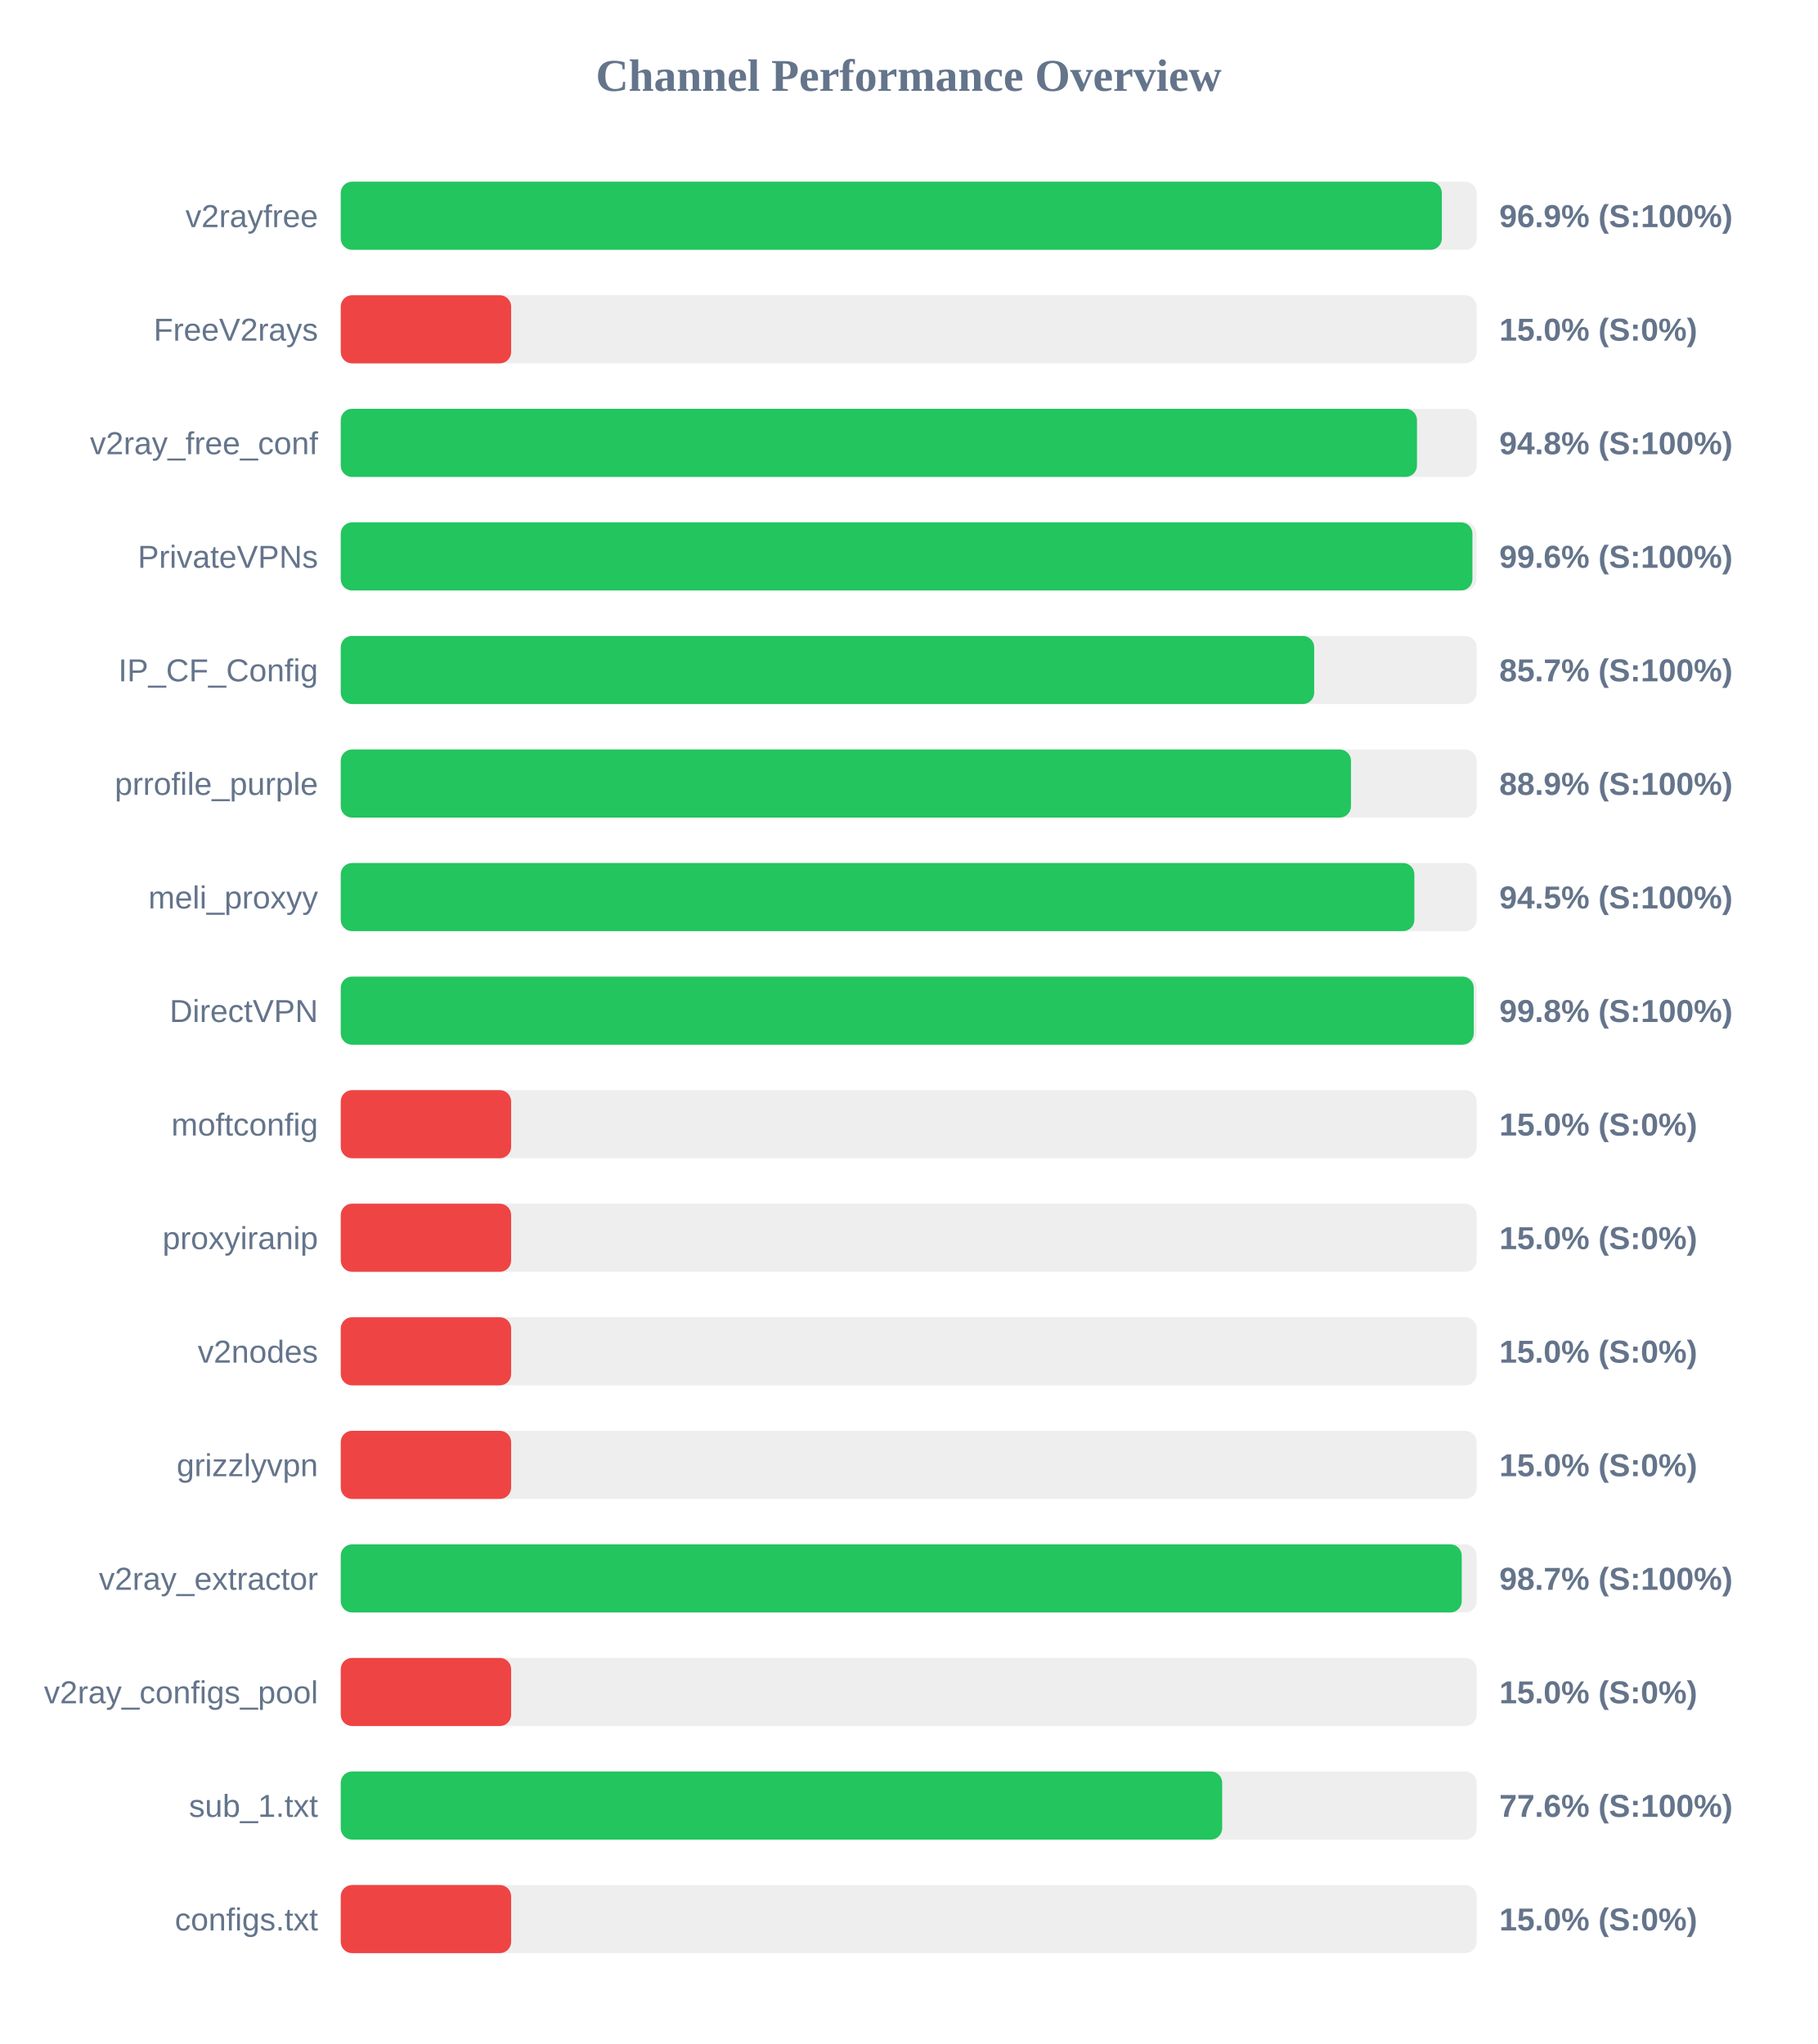
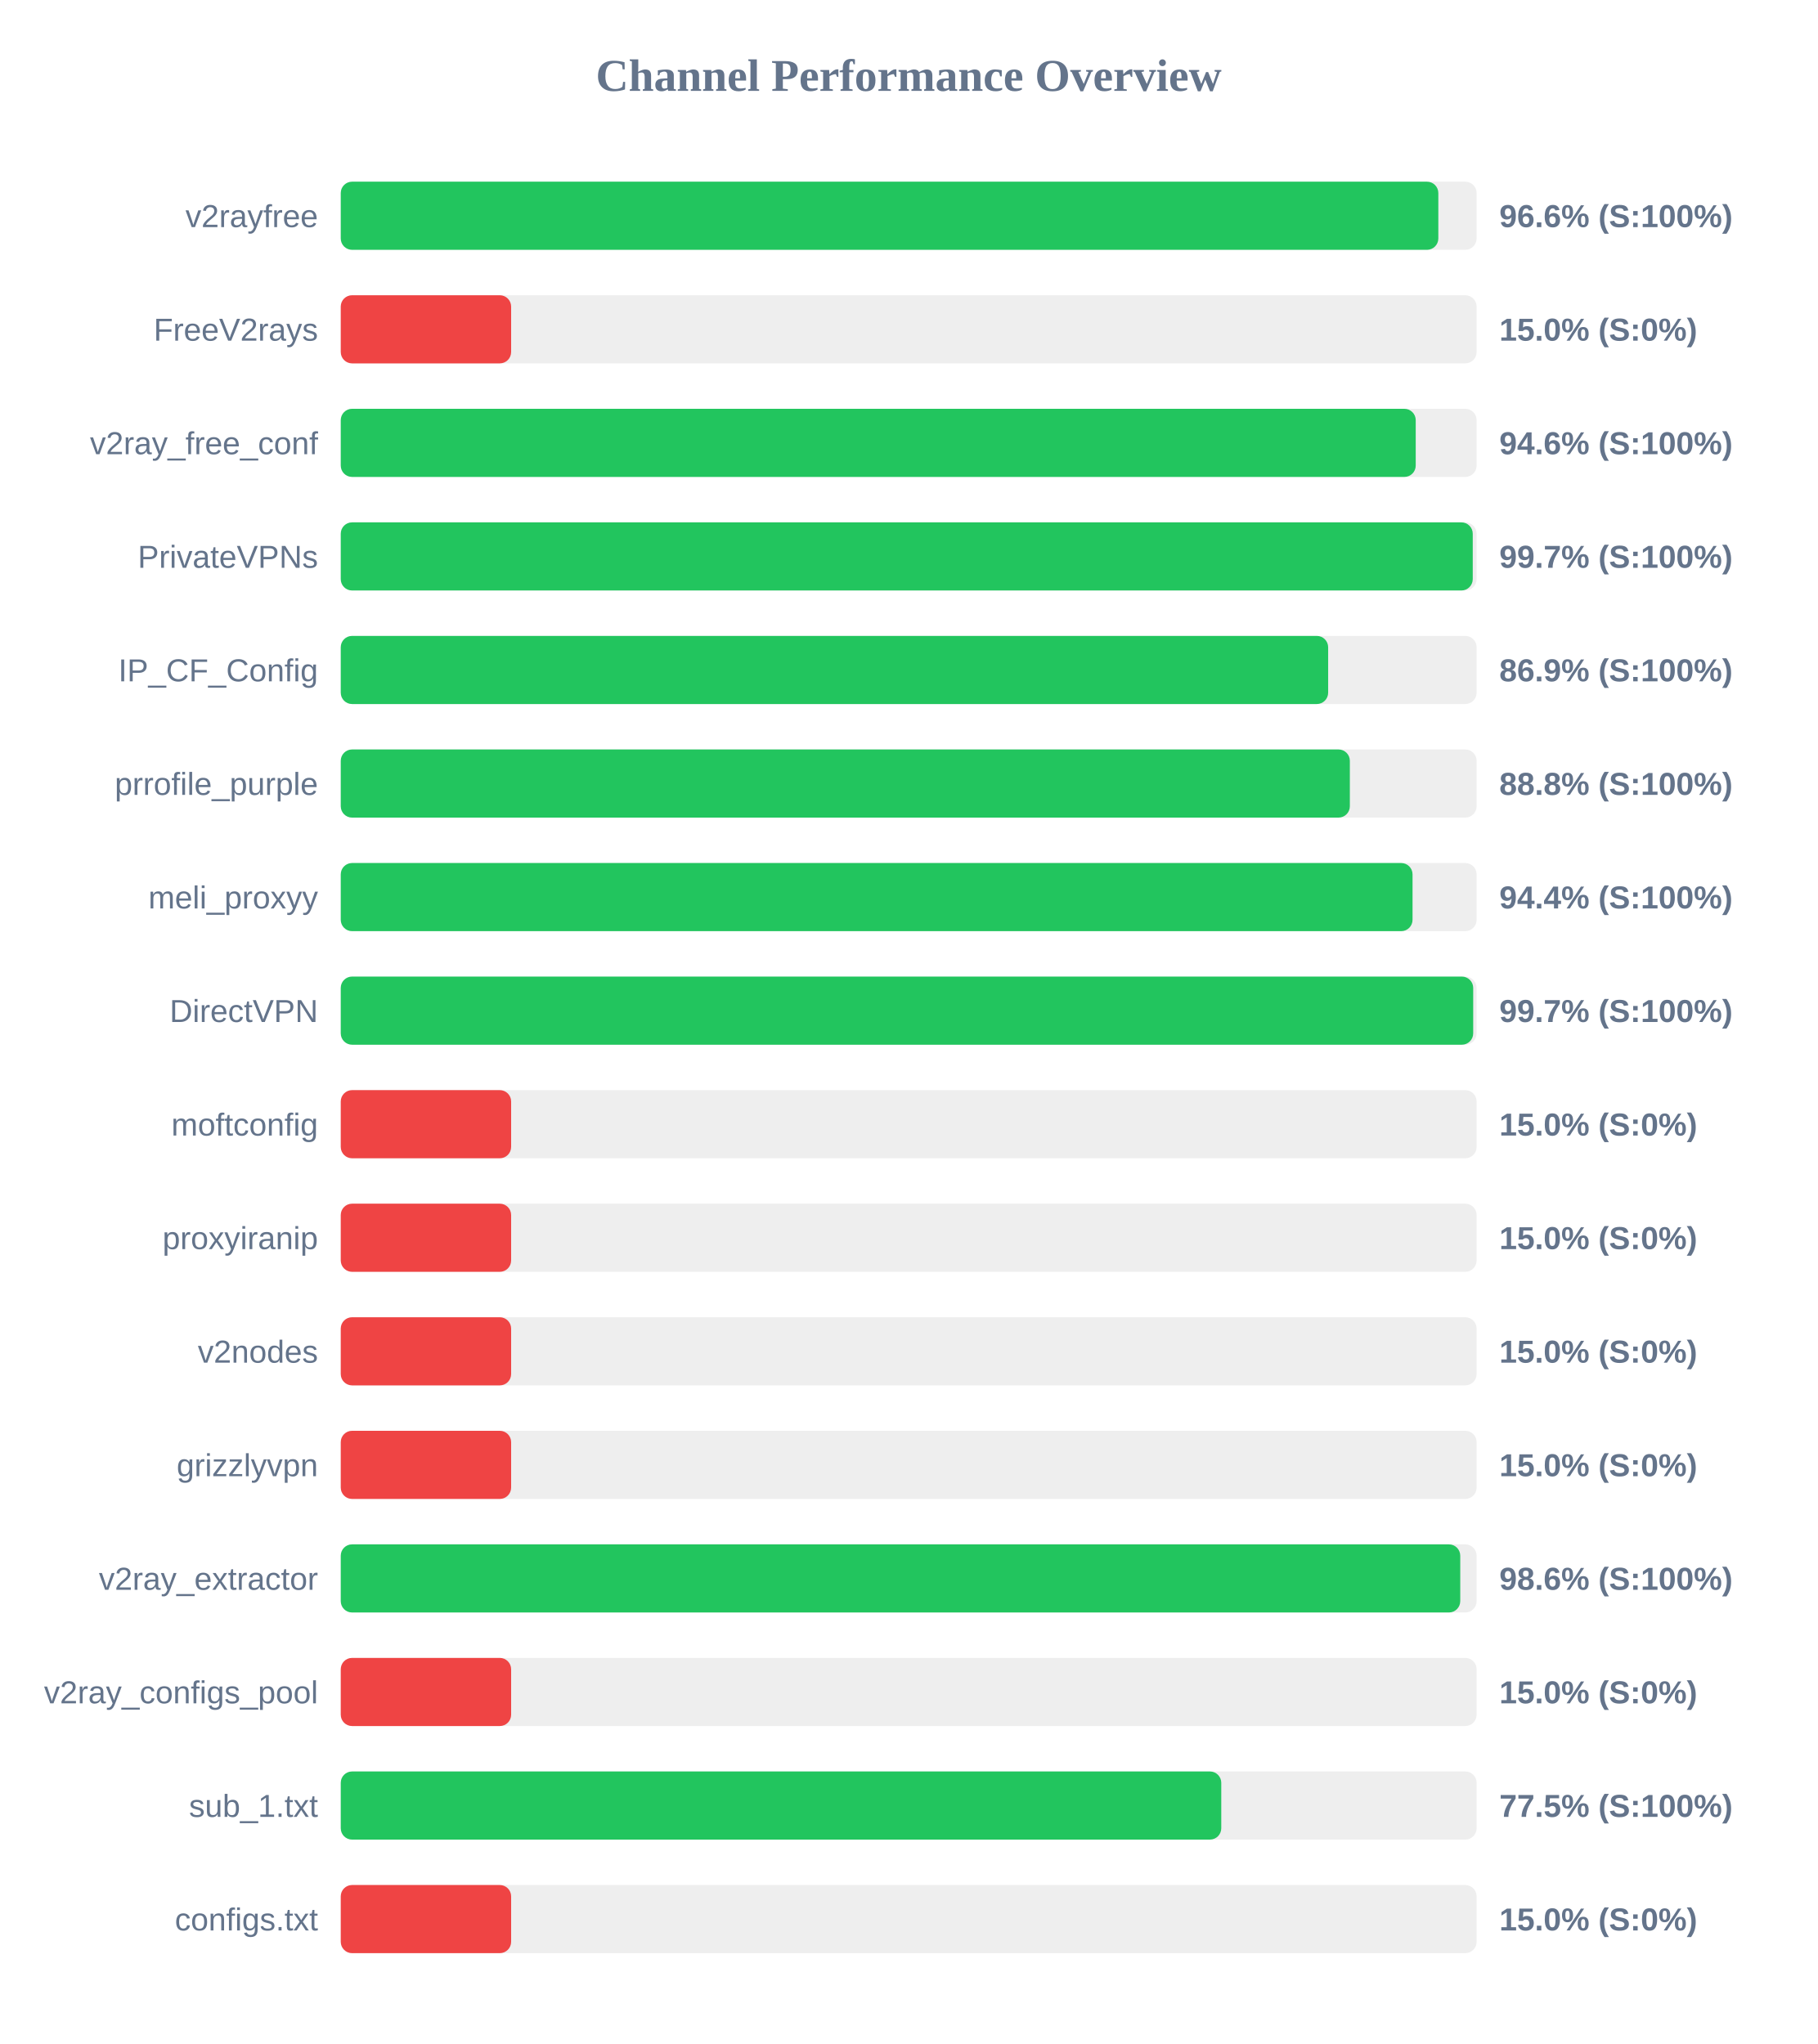
<svg xmlns="http://www.w3.org/2000/svg" width="800" height="900" version="1.1">
  <style>
        .row { font: 14px Arial; fill: #64748b; }
        .score { font: bold 14px Arial; fill: #64748b; }
    </style>
  <text x="400" y="40" text-anchor="middle" font-size="20px" font-weight="bold" fill="#64748b">Channel Performance Overview</text>
  <rect x="150" y="80" width="500" height="30" fill="#eee" rx="5" />
-   <rect x="150" y="80" width="484.7" height="30" fill="#22c55e" rx="5" />
+   <rect x="150" y="80" width="483.15" height="30" fill="#22c55e" rx="5" />
  <text x="140" y="100" text-anchor="end" class="row">v2rayfree</text>
-   <text x="660" y="100" text-anchor="start" class="score">96.9% (S:100%)</text>
+   <text x="660" y="100" text-anchor="start" class="score">96.6% (S:100%)</text>
  <rect x="150" y="130" width="500" height="30" fill="#eee" rx="5" />
  <rect x="150" y="130" width="75.0" height="30" fill="#ef4444" rx="5" />
  <text x="140" y="150" text-anchor="end" class="row">FreeV2rays</text>
  <text x="660" y="150" text-anchor="start" class="score">15.0% (S:0%)</text>
  <rect x="150" y="180" width="500" height="30" fill="#eee" rx="5" />
-   <rect x="150" y="180" width="473.75" height="30" fill="#22c55e" rx="5" />
+   <rect x="150" y="180" width="473.2" height="30" fill="#22c55e" rx="5" />
  <text x="140" y="200" text-anchor="end" class="row">v2ray_free_conf</text>
-   <text x="660" y="200" text-anchor="start" class="score">94.8% (S:100%)</text>
+   <text x="660" y="200" text-anchor="start" class="score">94.6% (S:100%)</text>
  <rect x="150" y="230" width="500" height="30" fill="#eee" rx="5" />
-   <rect x="150" y="230" width="498.15" height="30" fill="#22c55e" rx="5" />
+   <rect x="150" y="230" width="498.3" height="30" fill="#22c55e" rx="5" />
  <text x="140" y="250" text-anchor="end" class="row">PrivateVPNs</text>
-   <text x="660" y="250" text-anchor="start" class="score">99.6% (S:100%)</text>
+   <text x="660" y="250" text-anchor="start" class="score">99.7% (S:100%)</text>
  <rect x="150" y="280" width="500" height="30" fill="#eee" rx="5" />
-   <rect x="150" y="280" width="428.5" height="30" fill="#22c55e" rx="5" />
+   <rect x="150" y="280" width="434.65" height="30" fill="#22c55e" rx="5" />
  <text x="140" y="300" text-anchor="end" class="row">IP_CF_Config</text>
-   <text x="660" y="300" text-anchor="start" class="score">85.7% (S:100%)</text>
+   <text x="660" y="300" text-anchor="start" class="score">86.9% (S:100%)</text>
  <rect x="150" y="330" width="500" height="30" fill="#eee" rx="5" />
-   <rect x="150" y="330" width="444.7" height="30" fill="#22c55e" rx="5" />
+   <rect x="150" y="330" width="444.2" height="30" fill="#22c55e" rx="5" />
  <text x="140" y="350" text-anchor="end" class="row">prrofile_purple</text>
-   <text x="660" y="350" text-anchor="start" class="score">88.9% (S:100%)</text>
+   <text x="660" y="350" text-anchor="start" class="score">88.8% (S:100%)</text>
  <rect x="150" y="380" width="500" height="30" fill="#eee" rx="5" />
-   <rect x="150" y="380" width="472.6" height="30" fill="#22c55e" rx="5" />
+   <rect x="150" y="380" width="471.8" height="30" fill="#22c55e" rx="5" />
  <text x="140" y="400" text-anchor="end" class="row">meli_proxyy</text>
-   <text x="660" y="400" text-anchor="start" class="score">94.5% (S:100%)</text>
+   <text x="660" y="400" text-anchor="start" class="score">94.4% (S:100%)</text>
  <rect x="150" y="430" width="500" height="30" fill="#eee" rx="5" />
-   <rect x="150" y="430" width="498.75" height="30" fill="#22c55e" rx="5" />
+   <rect x="150" y="430" width="498.5" height="30" fill="#22c55e" rx="5" />
  <text x="140" y="450" text-anchor="end" class="row">DirectVPN</text>
-   <text x="660" y="450" text-anchor="start" class="score">99.8% (S:100%)</text>
+   <text x="660" y="450" text-anchor="start" class="score">99.7% (S:100%)</text>
  <rect x="150" y="480" width="500" height="30" fill="#eee" rx="5" />
  <rect x="150" y="480" width="75.0" height="30" fill="#ef4444" rx="5" />
  <text x="140" y="500" text-anchor="end" class="row">moftconfig</text>
  <text x="660" y="500" text-anchor="start" class="score">15.0% (S:0%)</text>
  <rect x="150" y="530" width="500" height="30" fill="#eee" rx="5" />
  <rect x="150" y="530" width="75.0" height="30" fill="#ef4444" rx="5" />
  <text x="140" y="550" text-anchor="end" class="row">proxyiranip</text>
  <text x="660" y="550" text-anchor="start" class="score">15.0% (S:0%)</text>
  <rect x="150" y="580" width="500" height="30" fill="#eee" rx="5" />
  <rect x="150" y="580" width="75.0" height="30" fill="#ef4444" rx="5" />
  <text x="140" y="600" text-anchor="end" class="row">v2nodes</text>
  <text x="660" y="600" text-anchor="start" class="score">15.0% (S:0%)</text>
  <rect x="150" y="630" width="500" height="30" fill="#eee" rx="5" />
  <rect x="150" y="630" width="75.0" height="30" fill="#ef4444" rx="5" />
  <text x="140" y="650" text-anchor="end" class="row">grizzlyvpn</text>
  <text x="660" y="650" text-anchor="start" class="score">15.0% (S:0%)</text>
  <rect x="150" y="680" width="500" height="30" fill="#eee" rx="5" />
-   <rect x="150" y="680" width="493.45" height="30" fill="#22c55e" rx="5" />
+   <rect x="150" y="680" width="492.8" height="30" fill="#22c55e" rx="5" />
  <text x="140" y="700" text-anchor="end" class="row">v2ray_extractor</text>
-   <text x="660" y="700" text-anchor="start" class="score">98.7% (S:100%)</text>
+   <text x="660" y="700" text-anchor="start" class="score">98.6% (S:100%)</text>
  <rect x="150" y="730" width="500" height="30" fill="#eee" rx="5" />
  <rect x="150" y="730" width="75.0" height="30" fill="#ef4444" rx="5" />
  <text x="140" y="750" text-anchor="end" class="row">v2ray_configs_pool</text>
  <text x="660" y="750" text-anchor="start" class="score">15.0% (S:0%)</text>
  <rect x="150" y="780" width="500" height="30" fill="#eee" rx="5" />
-   <rect x="150" y="780" width="388.0" height="30" fill="#22c55e" rx="5" />
+   <rect x="150" y="780" width="387.6" height="30" fill="#22c55e" rx="5" />
  <text x="140" y="800" text-anchor="end" class="row">sub_1.txt</text>
-   <text x="660" y="800" text-anchor="start" class="score">77.6% (S:100%)</text>
+   <text x="660" y="800" text-anchor="start" class="score">77.5% (S:100%)</text>
  <rect x="150" y="830" width="500" height="30" fill="#eee" rx="5" />
  <rect x="150" y="830" width="75.0" height="30" fill="#ef4444" rx="5" />
  <text x="140" y="850" text-anchor="end" class="row">configs.txt</text>
  <text x="660" y="850" text-anchor="start" class="score">15.0% (S:0%)</text>
</svg>
